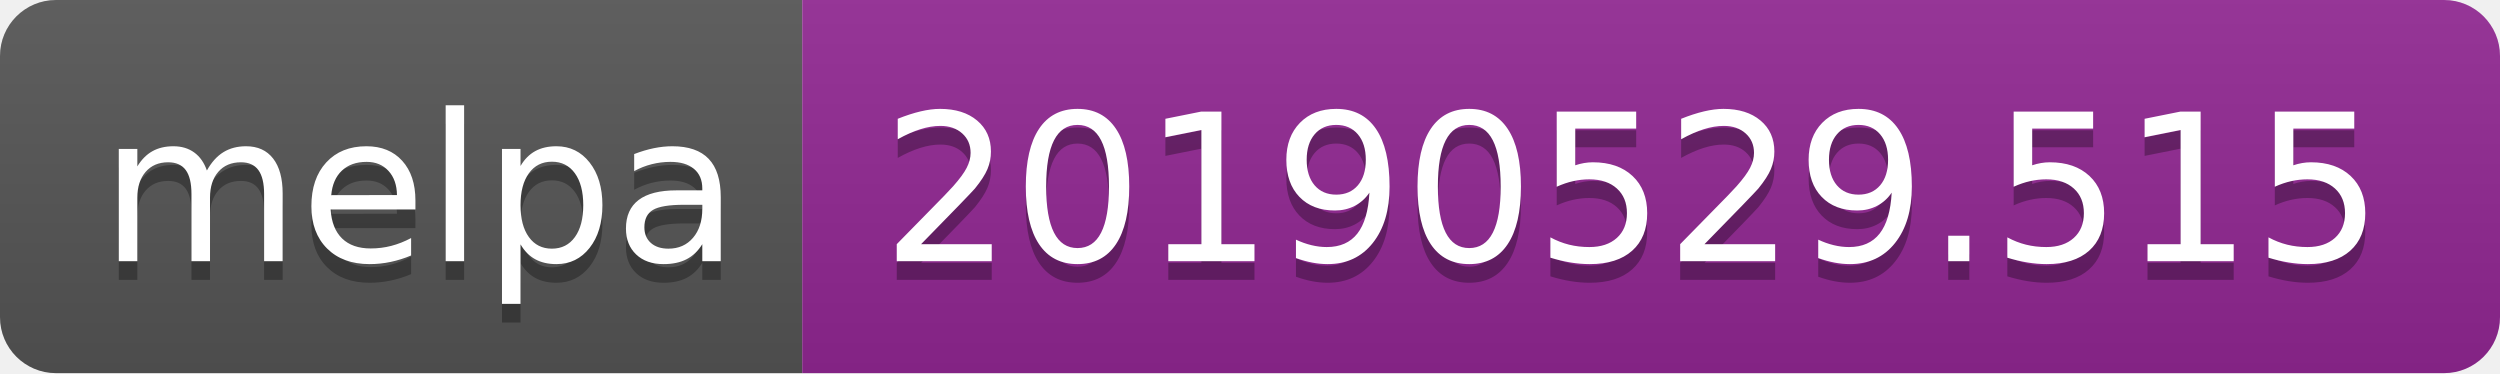
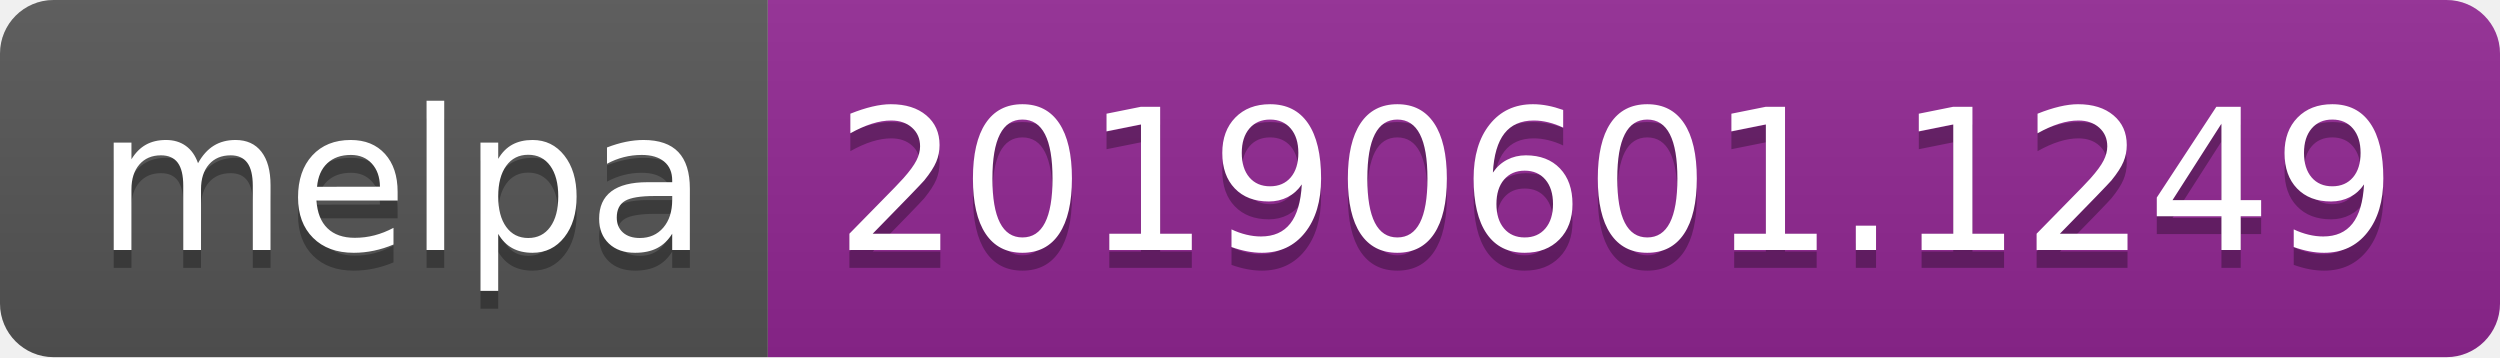
- <svg xmlns="http://www.w3.org/2000/svg" width="134" height="20">
+ <svg xmlns="http://www.w3.org/2000/svg" width="140" height="20">
  <linearGradient id="b" x2="0" y2="100%">
    <stop offset="0" stop-color="#bbb" stop-opacity=".1" />
    <stop offset="1" stop-opacity=".1" />
  </linearGradient>
  <clipPath id="a">
-     <rect width="134" height="20" rx="3" fill="#fff" />
+     <rect width="140" height="20" rx="3" fill="#fff" />
  </clipPath>
  <g clip-path="url(#a)">
    <path fill="#555" d="M0 0h43v20H0z" />
-     <path fill="#922793" d="M43 0h91v20H43z" />
-     <path fill="url(#b)" d="M0 0h134v20H0z" />
+     <path fill="#922793" d="M43 0h97v20H43z" />
+     <path fill="url(#b)" d="M0 0h140v20H0z" />
  </g>
  <g fill="#fff" text-anchor="middle" font-family="DejaVu Sans,Verdana,Geneva,sans-serif" font-size="110">
    <text x="225" y="150" fill="#010101" fill-opacity=".3" transform="scale(.1)" textLength="330">melpa</text>
    <text x="225" y="140" transform="scale(.1)" textLength="330">melpa</text>
-     <text x="875" y="150" fill="#010101" fill-opacity=".3" transform="scale(.1)" textLength="810">20190529.515</text>
-     <text x="875" y="140" transform="scale(.1)" textLength="810">20190529.515</text>
+     <text x="905" y="150" fill="#010101" fill-opacity=".3" transform="scale(.1)" textLength="870">20190601.1249</text>
+     <text x="905" y="140" transform="scale(.1)" textLength="870">20190601.1249</text>
  </g>
</svg>
